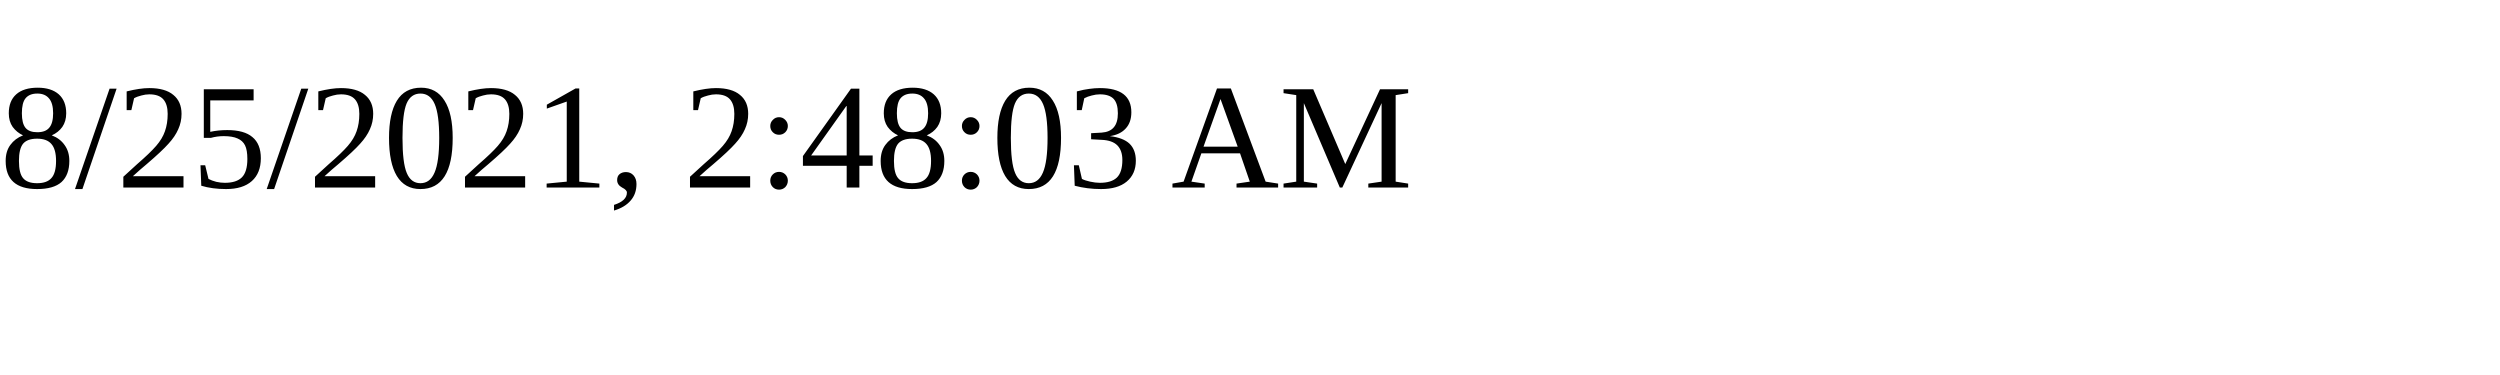
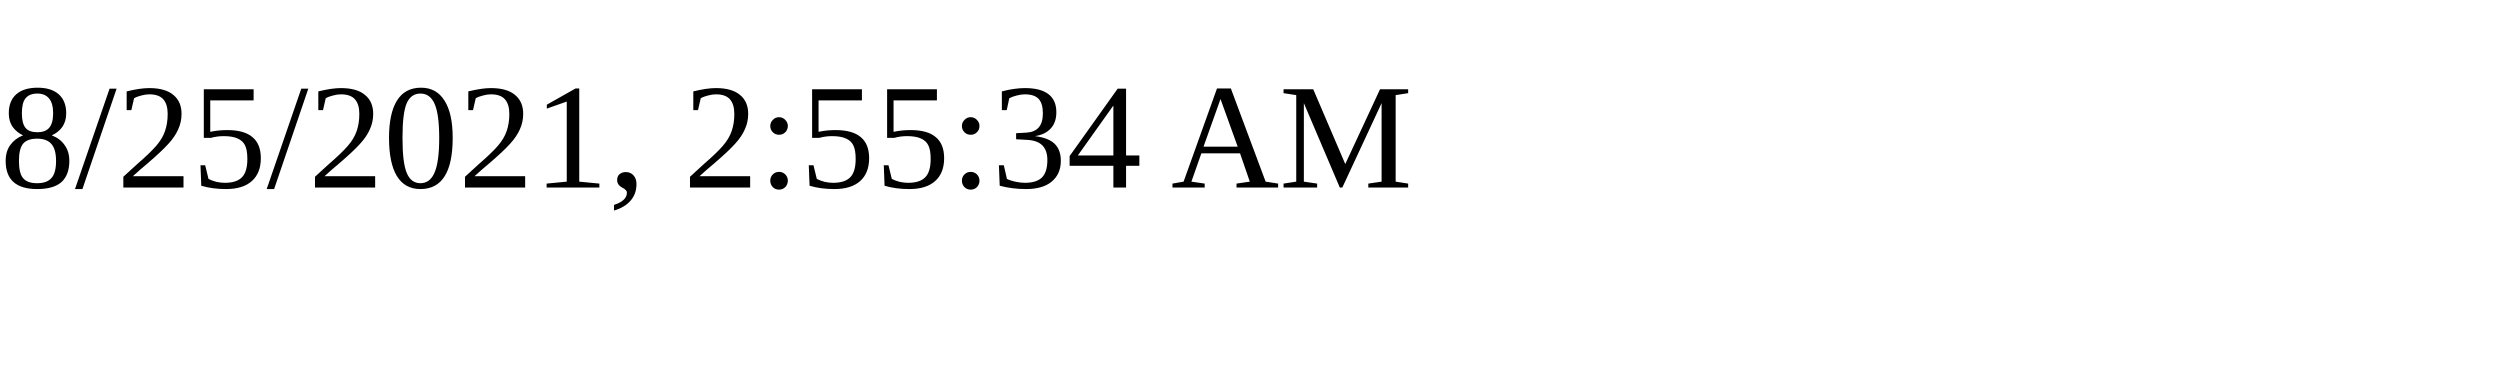
<svg xmlns="http://www.w3.org/2000/svg" height="30" width="200">
-   <text x="0" y="15">8/25/2021, 2:48:03 AM</text>
+   <text x="0" y="15">8/25/2021, 2:55:34 AM</text>
</svg>
